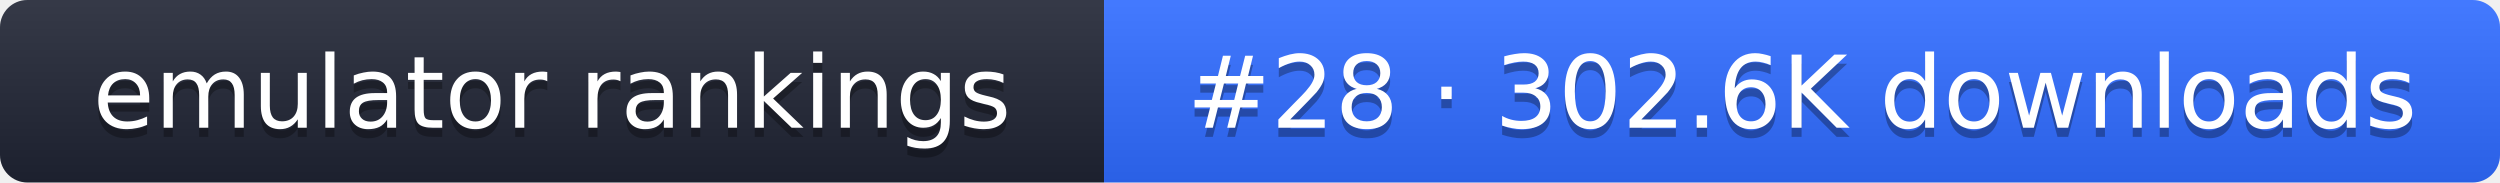
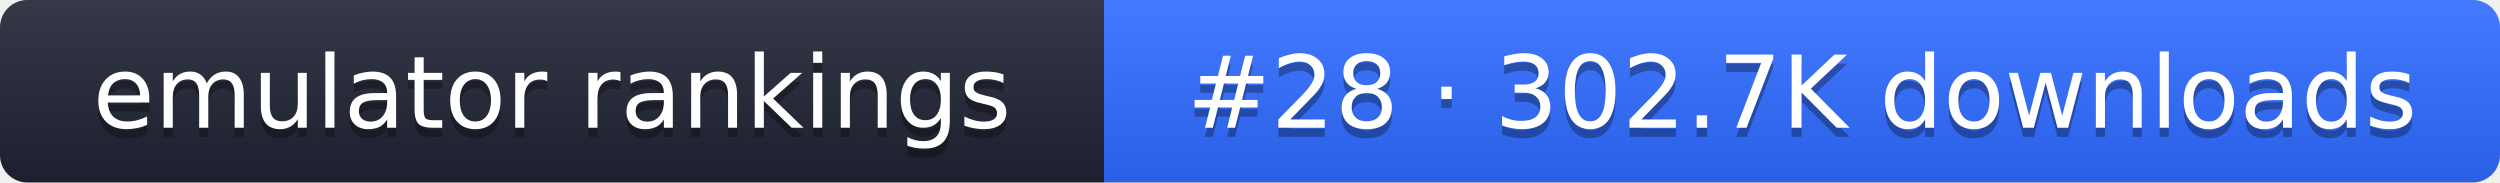
- <svg xmlns="http://www.w3.org/2000/svg" width="274" height="20" role="img" aria-label="emulator rankings: #28 · 302.6K downloads">
+ <svg xmlns="http://www.w3.org/2000/svg" width="274" height="20" role="img" aria-label="emulator rankings: #28 · 302.7K downloads">
  <linearGradient id="g" x2="0" y2="100%">
    <stop offset="0" stop-color="#fff" stop-opacity=".1" />
    <stop offset="1" stop-opacity=".1" />
  </linearGradient>
  <clipPath id="r">
    <rect width="274" height="20" rx="3" fill="#fff" />
  </clipPath>
  <g clip-path="url(#r)">
    <rect width="121" height="20" fill="#1f2433" />
    <rect x="121" width="153" height="20" fill="#2f6bff" />
    <rect width="274" height="20" fill="url(#g)" />
  </g>
  <g fill="#fff" text-anchor="middle" font-family="Verdana,DejaVu Sans,sans-serif" font-size="11">
    <text x="60.5" y="15" fill="#010101" fill-opacity=".3">emulator rankings</text>
    <text x="60.5" y="14">emulator rankings</text>
-     <text x="197.5" y="15" fill="#010101" fill-opacity=".3">#28 · 302.6K downloads</text>
-     <text x="197.5" y="14">#28 · 302.6K downloads</text>
+     <text x="197.5" y="15" fill="#010101" fill-opacity=".3">#28 · 302.7K downloads</text>
+     <text x="197.5" y="14">#28 · 302.7K downloads</text>
  </g>
</svg>
